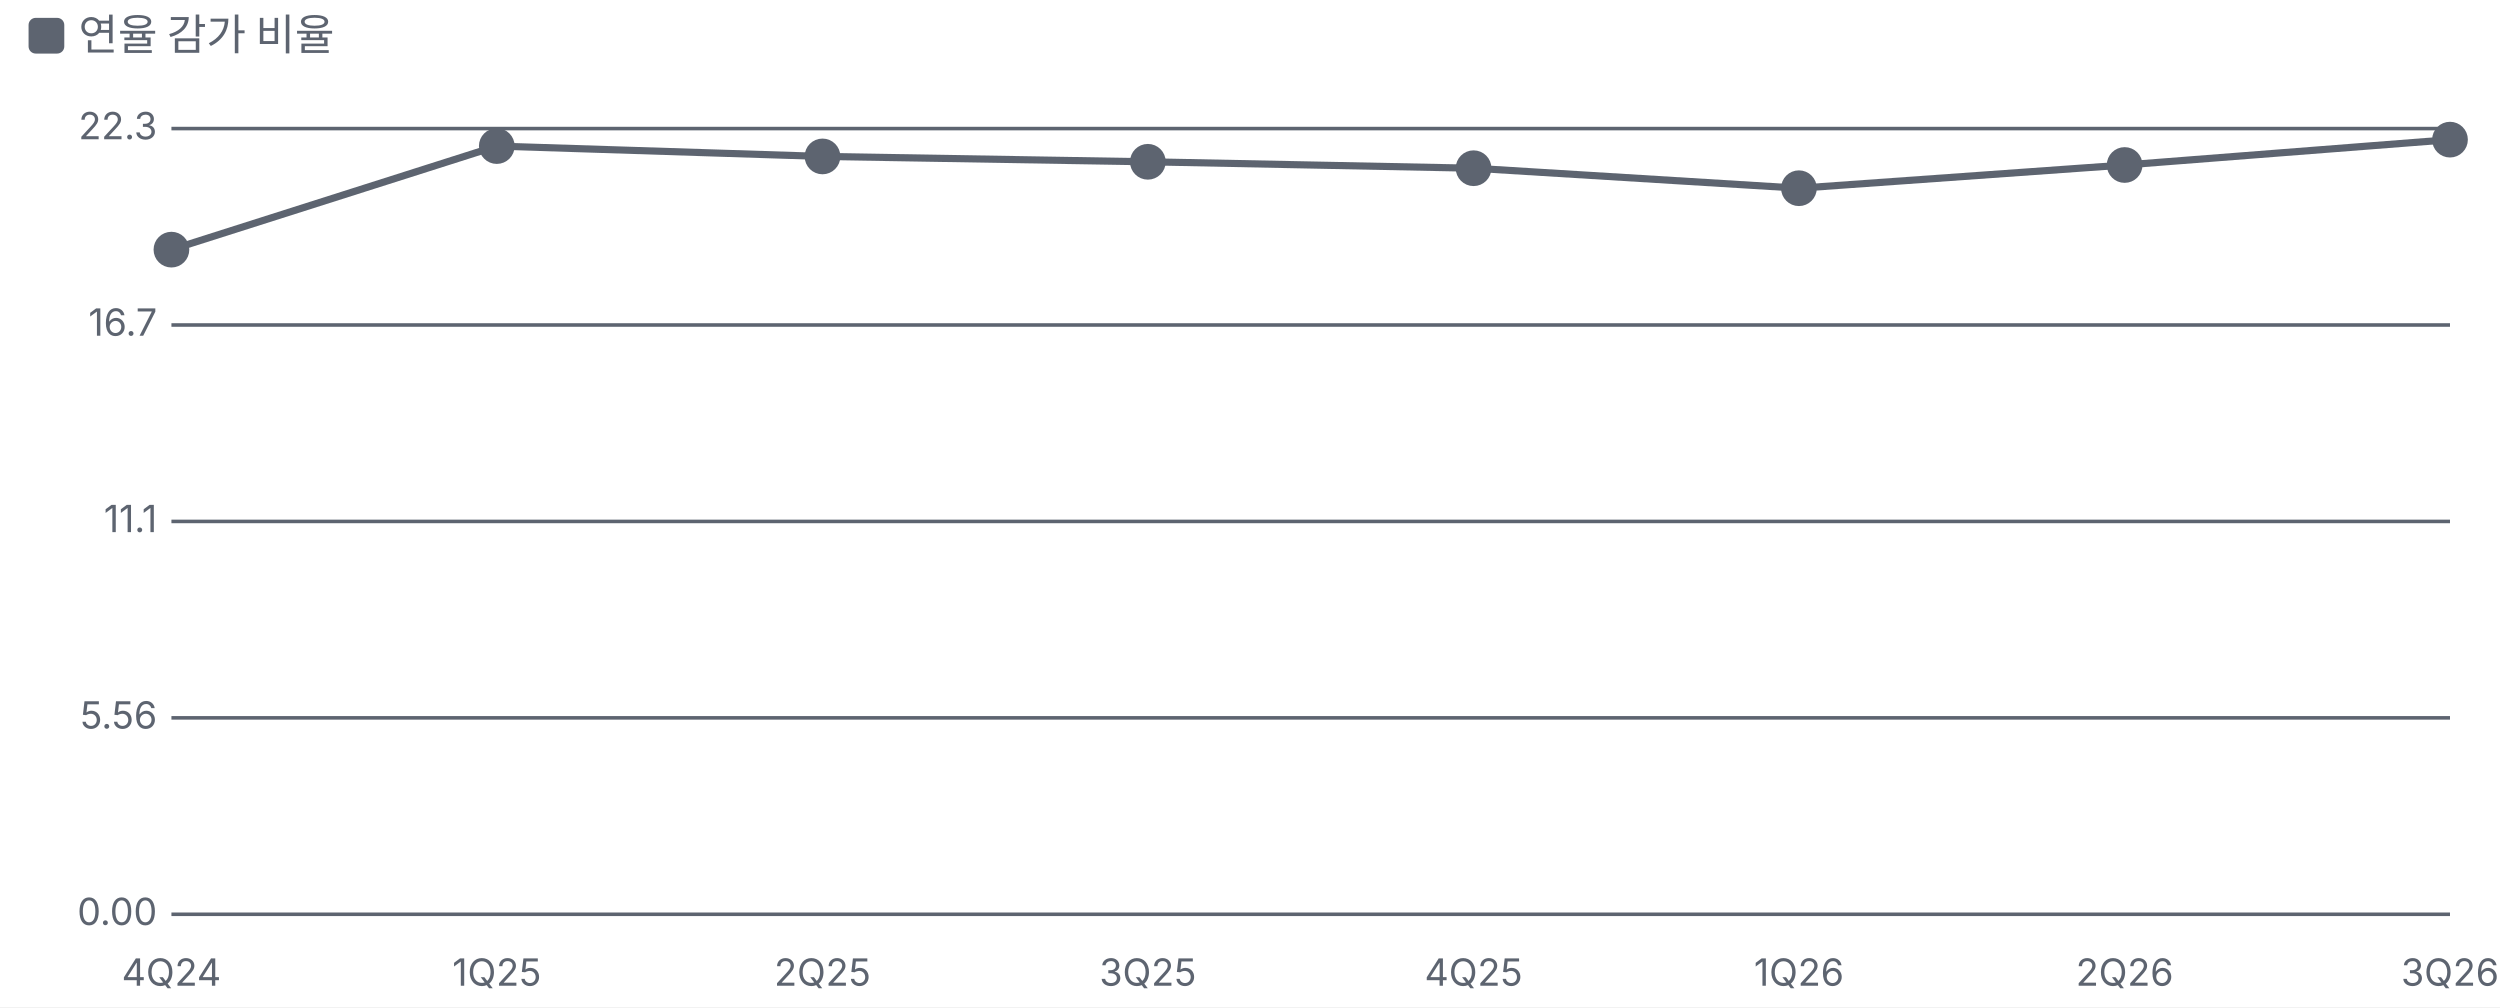
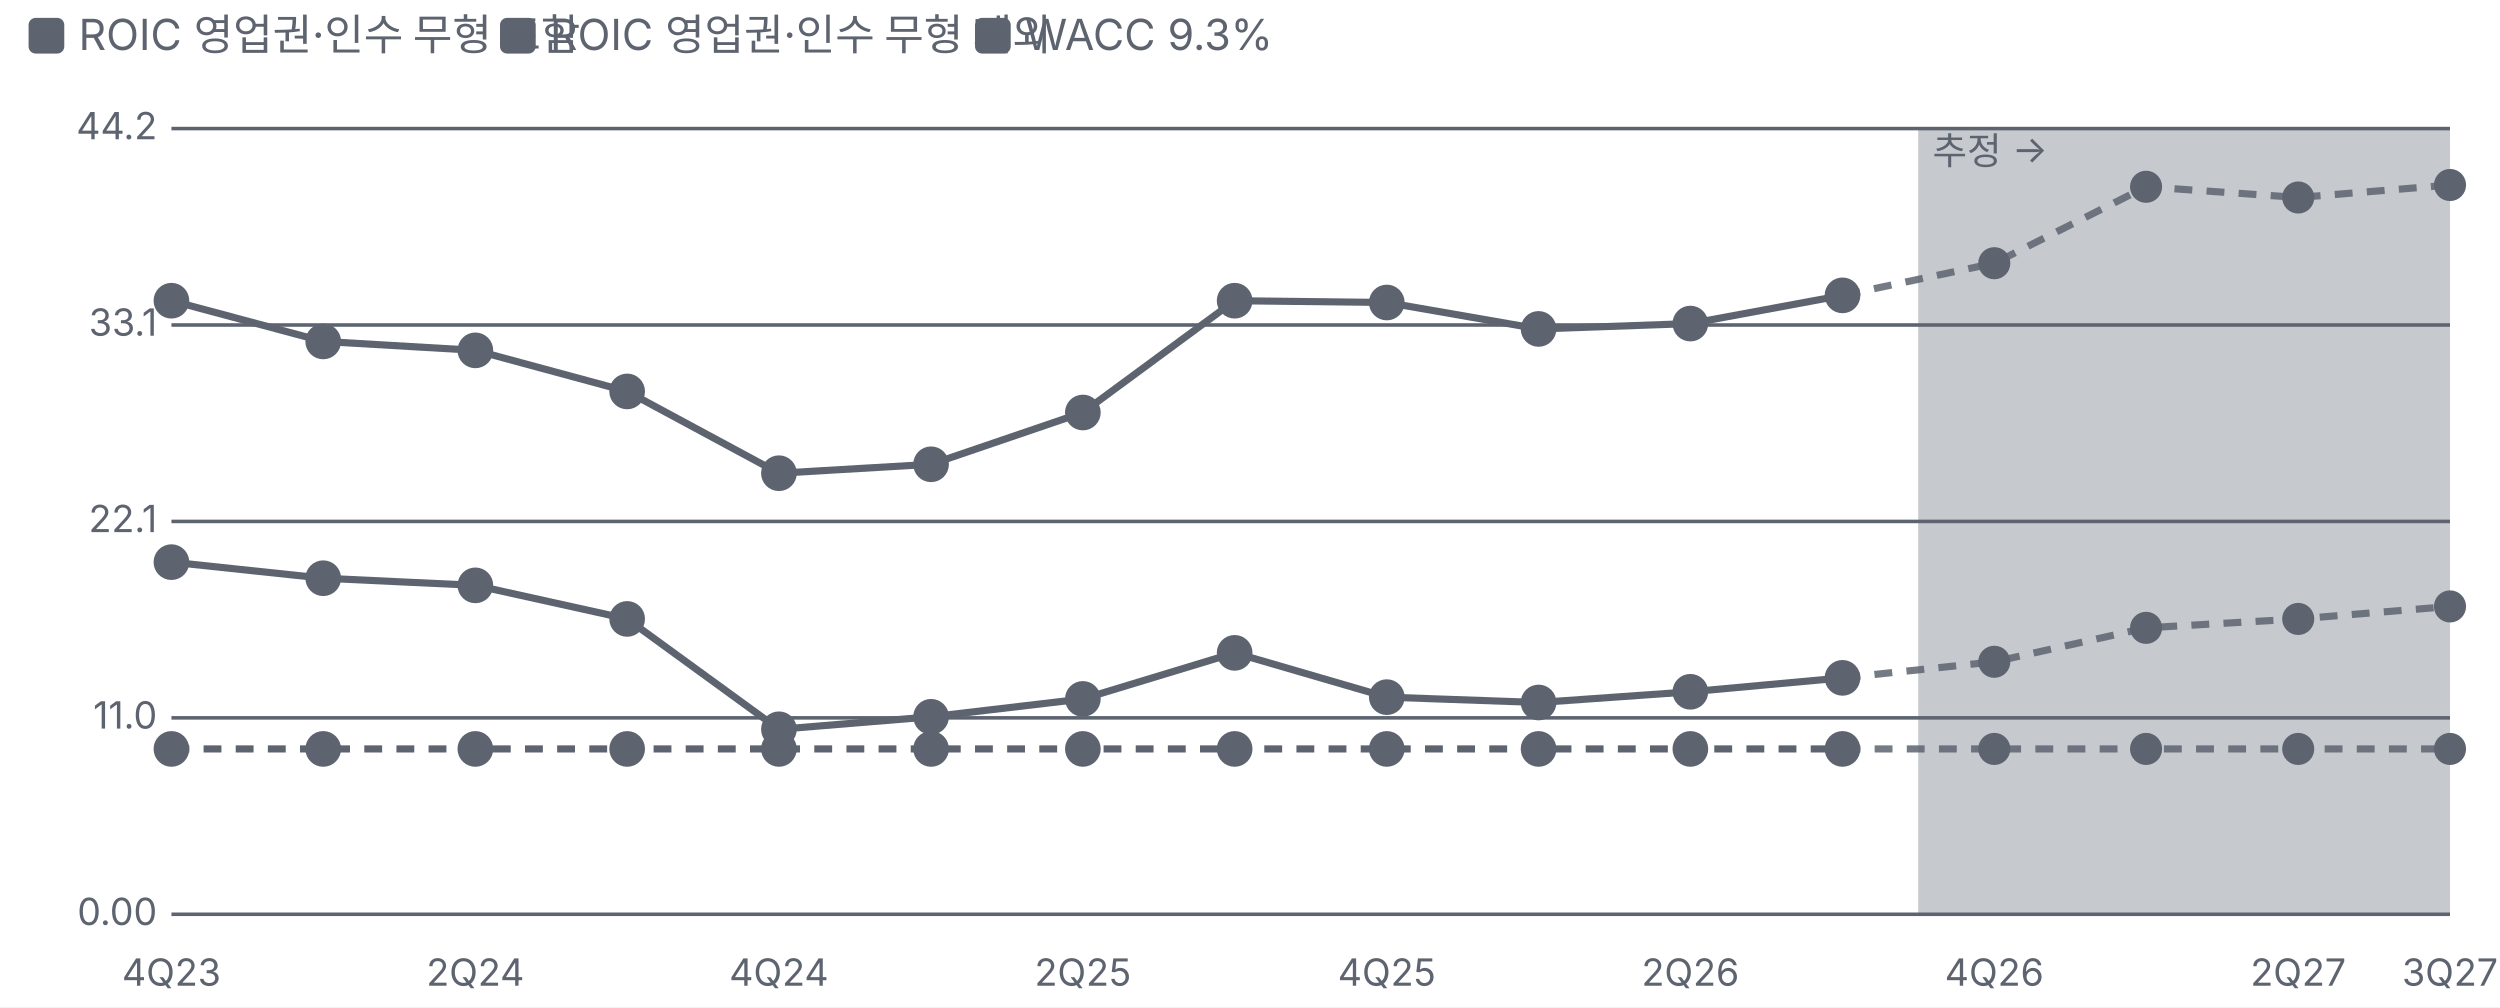
<svg xmlns="http://www.w3.org/2000/svg" viewBox="0 0 700 282" width="700" height="282">
  <style>text{fill:#5d6470;font-size:10.5px;font-family:-apple-system,'Apple SD Gothic Neo','Malgun Gothic',sans-serif}</style>
  <rect width="100%" height="100%" fill="#ffffff" />
  <rect x="8" y="5" width="10" height="10" rx="2" fill="#5d6470" />
-   <text x="22" y="14" style="font-size:12px">연율 감가 비율</text>
+   <text x="22" y="14" style="font-size:12px">ROIC 영업권·인수 무형 포함</text>
+   <rect x="140" y="5" width="10" height="10" rx="2" fill="#5d6470" />
+   <text x="154" y="14" style="font-size:12px">ROIC 영업권·인수 무형 제외</text>
+   <rect x="273" y="5" width="10" height="10" rx="2" fill="#5d6470" />
+   <text x="287" y="14" style="font-size:12px">WACC 9.3%</text>
  <g transform="translate(0,22)">
    <line x1="48" x2="686" y1="234.0" y2="234.0" stroke="#5d6470" />
    <text x="44" y="237.0" text-anchor="end">0.00</text>
    <line x1="48" x2="686" y1="179.0" y2="179.0" stroke="#5d6470" />
-     <text x="44" y="182.0" text-anchor="end">5.56</text>
+     <text x="44" y="182.0" text-anchor="end">11.0</text>
    <line x1="48" x2="686" y1="124.0" y2="124.0" stroke="#5d6470" />
-     <text x="44" y="127.0" text-anchor="end">11.1</text>
+     <text x="44" y="127.0" text-anchor="end">22.1</text>
    <line x1="48" x2="686" y1="69.0" y2="69.0" stroke="#5d6470" />
-     <text x="44" y="72.0" text-anchor="end">16.7</text>
+     <text x="44" y="72.0" text-anchor="end">33.1</text>
    <line x1="48" x2="686" y1="14.0" y2="14.0" stroke="#5d6470" />
-     <text x="44" y="17.0" text-anchor="end">22.3</text>
-     <text x="48.0" y="254" text-anchor="middle">4Q24</text>
-     <text x="139.1" y="254" text-anchor="middle">1Q25</text>
-     <text x="230.3" y="254" text-anchor="middle">2Q25</text>
-     <text x="321.4" y="254" text-anchor="middle">3Q25</text>
-     <text x="412.6" y="254" text-anchor="middle">4Q25</text>
-     <text x="503.7" y="254" text-anchor="middle">1Q26</text>
-     <text x="594.9" y="254" text-anchor="middle">2Q26</text>
-     <text x="686.0" y="254" text-anchor="middle">3Q26</text>
-     <polyline fill="none" stroke="#5d6470" stroke-width="2" points="48.0,47.9 139.1,18.9 230.3,21.8 321.4,23.3 412.6,25.1 503.7,30.7 594.9,24.2 686.0,17.1" />
-     <g class="lp" data-n="연율 감가 비율" data-x="4Q24" data-v="18.8%" data-m="">
-       <circle cx="48.0" cy="47.9" r="14" fill="transparent" />
-       <circle class="dot" cx="48.0" cy="47.9" r="4" fill="#5d6470" stroke="#5d6470" stroke-width="2" />
-     </g>
-     <g class="lp" data-n="연율 감가 비율" data-x="1Q25" data-v="21.8%" data-m="">
-       <circle cx="139.1" cy="18.9" r="14" fill="transparent" />
-       <circle class="dot" cx="139.1" cy="18.9" r="4" fill="#5d6470" stroke="#5d6470" stroke-width="2" />
-     </g>
-     <g class="lp" data-n="연율 감가 비율" data-x="2Q25" data-v="21.5%" data-m="">
-       <circle cx="230.3" cy="21.8" r="14" fill="transparent" />
-       <circle class="dot" cx="230.3" cy="21.8" r="4" fill="#5d6470" stroke="#5d6470" stroke-width="2" />
-     </g>
-     <g class="lp" data-n="연율 감가 비율" data-x="3Q25" data-v="21.3%" data-m="">
-       <circle cx="321.4" cy="23.3" r="14" fill="transparent" />
-       <circle class="dot" cx="321.4" cy="23.3" r="4" fill="#5d6470" stroke="#5d6470" stroke-width="2" />
-     </g>
-     <g class="lp" data-n="연율 감가 비율" data-x="4Q25" data-v="21.1%" data-m="">
-       <circle cx="412.6" cy="25.1" r="14" fill="transparent" />
-       <circle class="dot" cx="412.6" cy="25.1" r="4" fill="#5d6470" stroke="#5d6470" stroke-width="2" />
-     </g>
-     <g class="lp" data-n="연율 감가 비율" data-x="1Q26" data-v="20.6%" data-m="">
-       <circle cx="503.7" cy="30.7" r="14" fill="transparent" />
-       <circle class="dot" cx="503.7" cy="30.7" r="4" fill="#5d6470" stroke="#5d6470" stroke-width="2" />
-     </g>
-     <g class="lp" data-n="연율 감가 비율" data-x="2Q26" data-v="21.2%" data-m="">
-       <circle cx="594.9" cy="24.2" r="14" fill="transparent" />
-       <circle class="dot" cx="594.9" cy="24.2" r="4" fill="#5d6470" stroke="#5d6470" stroke-width="2" />
-     </g>
-     <g class="lp" data-n="연율 감가 비율" data-x="3Q26" data-v="21.9%" data-m="">
-       <circle cx="686.0" cy="17.1" r="14" fill="transparent" />
-       <circle class="dot" cx="686.0" cy="17.1" r="4" fill="#5d6470" stroke="#5d6470" stroke-width="2" />
+     <text x="44" y="17.0" text-anchor="end">44.2</text>
+     <text x="48.0" y="254" text-anchor="middle">4Q23</text>
+     <text x="133.1" y="254" text-anchor="middle">2Q24</text>
+     <text x="218.1" y="254" text-anchor="middle">4Q24</text>
+     <text x="303.2" y="254" text-anchor="middle">2Q25</text>
+     <text x="388.3" y="254" text-anchor="middle">4Q25</text>
+     <text x="473.3" y="254" text-anchor="middle">2Q26</text>
+     <text x="558.4" y="254" text-anchor="middle">4Q26</text>
+     <text x="643.5" y="254" text-anchor="middle">2Q27</text>
+     <text x="686.0" y="254" text-anchor="middle">3Q27</text>
+     <rect x="537.1" y="14" width="148.9" height="220" fill="#5d6470" fill-opacity="0.35" />
+     <text x="541.1" y="24" style="fill:#5d6470">추정 →</text>
+     <polyline fill="none" stroke="#5d6470" stroke-width="2" points="48.0,135.4 90.5,139.9 133.1,141.9 175.6,151.3 218.1,182.2 260.7,178.7 303.2,173.7 345.7,160.8 388.3,173.2 430.8,174.7 473.3,171.7 515.9,167.8" />
+     <polyline fill="none" stroke="#5d6470" stroke-width="2" stroke-dasharray="5 4" stroke-opacity="0.85" points="515.9,167.8 558.4,163.3 600.9,153.8 643.5,151.3 686.0,147.8" />
+     <g class="lp" data-n="ROIC 영업권·인수 무형 포함" data-x="4Q23" data-v="19.8%" data-m="">
+       <circle cx="48.0" cy="135.4" r="14" fill="transparent" />
+       <circle class="dot" cx="48.0" cy="135.4" r="4" fill="#5d6470" stroke="#5d6470" stroke-width="2" />
+     </g>
+     <g class="lp" data-n="ROIC 영업권·인수 무형 포함" data-x="1Q24" data-v="18.9%" data-m="">
+       <circle cx="90.5" cy="139.9" r="14" fill="transparent" />
+       <circle class="dot" cx="90.5" cy="139.9" r="4" fill="#5d6470" stroke="#5d6470" stroke-width="2" />
+     </g>
+     <g class="lp" data-n="ROIC 영업권·인수 무형 포함" data-x="2Q24" data-v="18.5%" data-m="">
+       <circle cx="133.1" cy="141.9" r="14" fill="transparent" />
+       <circle class="dot" cx="133.1" cy="141.9" r="4" fill="#5d6470" stroke="#5d6470" stroke-width="2" />
+     </g>
+     <g class="lp" data-n="ROIC 영업권·인수 무형 포함" data-x="3Q24" data-v="16.6%" data-m="">
+       <circle cx="175.6" cy="151.3" r="14" fill="transparent" />
+       <circle class="dot" cx="175.6" cy="151.3" r="4" fill="#5d6470" stroke="#5d6470" stroke-width="2" />
+     </g>
+     <g class="lp" data-n="ROIC 영업권·인수 무형 포함" data-x="4Q24" data-v="10.4%" data-m="">
+       <circle cx="218.1" cy="182.2" r="14" fill="transparent" />
+       <circle class="dot" cx="218.1" cy="182.2" r="4" fill="#5d6470" stroke="#5d6470" stroke-width="2" />
+     </g>
+     <g class="lp" data-n="ROIC 영업권·인수 무형 포함" data-x="1Q25" data-v="11.1%" data-m="">
+       <circle cx="260.7" cy="178.7" r="14" fill="transparent" />
+       <circle class="dot" cx="260.7" cy="178.7" r="4" fill="#5d6470" stroke="#5d6470" stroke-width="2" />
+     </g>
+     <g class="lp" data-n="ROIC 영업권·인수 무형 포함" data-x="2Q25" data-v="12.1%" data-m="">
+       <circle cx="303.2" cy="173.7" r="14" fill="transparent" />
+       <circle class="dot" cx="303.2" cy="173.7" r="4" fill="#5d6470" stroke="#5d6470" stroke-width="2" />
+     </g>
+     <g class="lp" data-n="ROIC 영업권·인수 무형 포함" data-x="3Q25" data-v="14.7%" data-m="">
+       <circle cx="345.7" cy="160.8" r="14" fill="transparent" />
+       <circle class="dot" cx="345.7" cy="160.8" r="4" fill="#5d6470" stroke="#5d6470" stroke-width="2" />
+     </g>
+     <g class="lp" data-n="ROIC 영업권·인수 무형 포함" data-x="4Q25" data-v="12.2%" data-m="">
+       <circle cx="388.3" cy="173.2" r="14" fill="transparent" />
+       <circle class="dot" cx="388.3" cy="173.2" r="4" fill="#5d6470" stroke="#5d6470" stroke-width="2" />
+     </g>
+     <g class="lp" data-n="ROIC 영업권·인수 무형 포함" data-x="1Q26" data-v="11.9%" data-m="">
+       <circle cx="430.8" cy="174.7" r="14" fill="transparent" />
+       <circle class="dot" cx="430.8" cy="174.7" r="4" fill="#5d6470" stroke="#5d6470" stroke-width="2" />
+     </g>
+     <g class="lp" data-n="ROIC 영업권·인수 무형 포함" data-x="2Q26" data-v="12.5%" data-m="">
+       <circle cx="473.3" cy="171.7" r="14" fill="transparent" />
+       <circle class="dot" cx="473.3" cy="171.7" r="4" fill="#5d6470" stroke="#5d6470" stroke-width="2" />
+     </g>
+     <g class="lp" data-n="ROIC 영업권·인수 무형 포함" data-x="3Q26" data-v="13.3%" data-m="">
+       <circle cx="515.9" cy="167.8" r="14" fill="transparent" />
+       <circle class="dot" cx="515.9" cy="167.8" r="4" fill="#5d6470" stroke="#5d6470" stroke-width="2" />
+     </g>
+     <g class="lp" data-n="ROIC 영업권·인수 무형 포함" data-x="4Q26" data-v="14.2% (추정)" data-m="">
+       <circle cx="558.4" cy="163.3" r="14" fill="transparent" />
+       <circle class="dot" cx="558.4" cy="163.3" r="3.5" fill="#5d6470" stroke="#5d6470" stroke-width="2" />
+     </g>
+     <g class="lp" data-n="ROIC 영업권·인수 무형 포함" data-x="1Q27" data-v="16.1% (추정)" data-m="">
+       <circle cx="600.9" cy="153.8" r="14" fill="transparent" />
+       <circle class="dot" cx="600.9" cy="153.8" r="3.5" fill="#5d6470" stroke="#5d6470" stroke-width="2" />
+     </g>
+     <g class="lp" data-n="ROIC 영업권·인수 무형 포함" data-x="2Q27" data-v="16.6% (추정)" data-m="">
+       <circle cx="643.5" cy="151.3" r="14" fill="transparent" />
+       <circle class="dot" cx="643.5" cy="151.3" r="3.5" fill="#5d6470" stroke="#5d6470" stroke-width="2" />
+     </g>
+     <g class="lp" data-n="ROIC 영업권·인수 무형 포함" data-x="3Q27" data-v="17.3% (추정)" data-m="">
+       <circle cx="686.0" cy="147.8" r="14" fill="transparent" />
+       <circle class="dot" cx="686.0" cy="147.8" r="3.5" fill="#5d6470" stroke="#5d6470" stroke-width="2" />
+     </g>
+     <polyline fill="none" stroke="#5d6470" stroke-width="2" points="48.0,62.2 90.5,73.6 133.1,76.1 175.6,87.6 218.1,110.5 260.7,108.0 303.2,93.5 345.7,62.2 388.3,62.7 430.8,70.1 473.3,68.6 515.9,60.7" />
+     <polyline fill="none" stroke="#5d6470" stroke-width="2" stroke-dasharray="5 4" stroke-opacity="0.85" points="515.9,60.7 558.4,51.7 600.9,30.3 643.5,33.3 686.0,29.8" />
+     <g class="lp" data-n="ROIC 영업권·인수 무형 제외" data-x="4Q23" data-v="34.5%" data-m="">
+       <circle cx="48.0" cy="62.2" r="14" fill="transparent" />
+       <circle class="dot" cx="48.0" cy="62.2" r="4" fill="#5d6470" stroke="#5d6470" stroke-width="2" />
+     </g>
+     <g class="lp" data-n="ROIC 영업권·인수 무형 제외" data-x="1Q24" data-v="32.2%" data-m="">
+       <circle cx="90.5" cy="73.6" r="14" fill="transparent" />
+       <circle class="dot" cx="90.5" cy="73.6" r="4" fill="#5d6470" stroke="#5d6470" stroke-width="2" />
+     </g>
+     <g class="lp" data-n="ROIC 영업권·인수 무형 제외" data-x="2Q24" data-v="31.7%" data-m="">
+       <circle cx="133.1" cy="76.1" r="14" fill="transparent" />
+       <circle class="dot" cx="133.1" cy="76.1" r="4" fill="#5d6470" stroke="#5d6470" stroke-width="2" />
+     </g>
+     <g class="lp" data-n="ROIC 영업권·인수 무형 제외" data-x="3Q24" data-v="29.4%" data-m="">
+       <circle cx="175.6" cy="87.6" r="14" fill="transparent" />
+       <circle class="dot" cx="175.6" cy="87.6" r="4" fill="#5d6470" stroke="#5d6470" stroke-width="2" />
+     </g>
+     <g class="lp" data-n="ROIC 영업권·인수 무형 제외" data-x="4Q24" data-v="24.8%" data-m="">
+       <circle cx="218.1" cy="110.5" r="14" fill="transparent" />
+       <circle class="dot" cx="218.1" cy="110.5" r="4" fill="#5d6470" stroke="#5d6470" stroke-width="2" />
+     </g>
+     <g class="lp" data-n="ROIC 영업권·인수 무형 제외" data-x="1Q25" data-v="25.3%" data-m="">
+       <circle cx="260.7" cy="108.0" r="14" fill="transparent" />
+       <circle class="dot" cx="260.7" cy="108.0" r="4" fill="#5d6470" stroke="#5d6470" stroke-width="2" />
+     </g>
+     <g class="lp" data-n="ROIC 영업권·인수 무형 제외" data-x="2Q25" data-v="28.2%" data-m="">
+       <circle cx="303.2" cy="93.5" r="14" fill="transparent" />
+       <circle class="dot" cx="303.2" cy="93.5" r="4" fill="#5d6470" stroke="#5d6470" stroke-width="2" />
+     </g>
+     <g class="lp" data-n="ROIC 영업권·인수 무형 제외" data-x="3Q25" data-v="34.5%" data-m="">
+       <circle cx="345.7" cy="62.2" r="14" fill="transparent" />
+       <circle class="dot" cx="345.7" cy="62.2" r="4" fill="#5d6470" stroke="#5d6470" stroke-width="2" />
+     </g>
+     <g class="lp" data-n="ROIC 영업권·인수 무형 제외" data-x="4Q25" data-v="34.4%" data-m="">
+       <circle cx="388.3" cy="62.7" r="14" fill="transparent" />
+       <circle class="dot" cx="388.3" cy="62.7" r="4" fill="#5d6470" stroke="#5d6470" stroke-width="2" />
+     </g>
+     <g class="lp" data-n="ROIC 영업권·인수 무형 제외" data-x="1Q26" data-v="32.9%" data-m="">
+       <circle cx="430.8" cy="70.1" r="14" fill="transparent" />
+       <circle class="dot" cx="430.8" cy="70.1" r="4" fill="#5d6470" stroke="#5d6470" stroke-width="2" />
+     </g>
+     <g class="lp" data-n="ROIC 영업권·인수 무형 제외" data-x="2Q26" data-v="33.2%" data-m="">
+       <circle cx="473.3" cy="68.6" r="14" fill="transparent" />
+       <circle class="dot" cx="473.3" cy="68.6" r="4" fill="#5d6470" stroke="#5d6470" stroke-width="2" />
+     </g>
+     <g class="lp" data-n="ROIC 영업권·인수 무형 제외" data-x="3Q26" data-v="34.8%" data-m="">
+       <circle cx="515.9" cy="60.7" r="14" fill="transparent" />
+       <circle class="dot" cx="515.9" cy="60.7" r="4" fill="#5d6470" stroke="#5d6470" stroke-width="2" />
+     </g>
+     <g class="lp" data-n="ROIC 영업권·인수 무형 제외" data-x="4Q26" data-v="36.6% (추정)" data-m="">
+       <circle cx="558.4" cy="51.7" r="14" fill="transparent" />
+       <circle class="dot" cx="558.4" cy="51.7" r="3.5" fill="#5d6470" stroke="#5d6470" stroke-width="2" />
+     </g>
+     <g class="lp" data-n="ROIC 영업권·인수 무형 제외" data-x="1Q27" data-v="40.9% (추정)" data-m="">
+       <circle cx="600.9" cy="30.3" r="14" fill="transparent" />
+       <circle class="dot" cx="600.9" cy="30.3" r="3.5" fill="#5d6470" stroke="#5d6470" stroke-width="2" />
+     </g>
+     <g class="lp" data-n="ROIC 영업권·인수 무형 제외" data-x="2Q27" data-v="40.3% (추정)" data-m="">
+       <circle cx="643.5" cy="33.3" r="14" fill="transparent" />
+       <circle class="dot" cx="643.5" cy="33.3" r="3.5" fill="#5d6470" stroke="#5d6470" stroke-width="2" />
+     </g>
+     <g class="lp" data-n="ROIC 영업권·인수 무형 제외" data-x="3Q27" data-v="41.0% (추정)" data-m="">
+       <circle cx="686.0" cy="29.8" r="14" fill="transparent" />
+       <circle class="dot" cx="686.0" cy="29.8" r="3.5" fill="#5d6470" stroke="#5d6470" stroke-width="2" />
+     </g>
+     <polyline fill="none" stroke="#5d6470" stroke-width="2" stroke-dasharray="5 4" points="48.0,187.7 90.5,187.7 133.1,187.7 175.6,187.7 218.1,187.7 260.7,187.7 303.2,187.7 345.7,187.7 388.3,187.7 430.8,187.7 473.3,187.7 515.9,187.7" />
+     <polyline fill="none" stroke="#5d6470" stroke-width="2" stroke-dasharray="5 4" stroke-opacity="0.85" points="515.9,187.7 558.4,187.7 600.9,187.7 643.5,187.7 686.0,187.7" />
+     <g class="lp" data-n="WACC 9.3%" data-x="4Q23" data-v="9.30%" data-m="">
+       <circle cx="48.0" cy="187.7" r="14" fill="transparent" />
+       <circle class="dot" cx="48.0" cy="187.7" r="4" fill="#5d6470" stroke="#5d6470" stroke-width="2" />
+     </g>
+     <g class="lp" data-n="WACC 9.3%" data-x="1Q24" data-v="9.30%" data-m="">
+       <circle cx="90.5" cy="187.7" r="14" fill="transparent" />
+       <circle class="dot" cx="90.5" cy="187.7" r="4" fill="#5d6470" stroke="#5d6470" stroke-width="2" />
+     </g>
+     <g class="lp" data-n="WACC 9.3%" data-x="2Q24" data-v="9.30%" data-m="">
+       <circle cx="133.1" cy="187.7" r="14" fill="transparent" />
+       <circle class="dot" cx="133.1" cy="187.7" r="4" fill="#5d6470" stroke="#5d6470" stroke-width="2" />
+     </g>
+     <g class="lp" data-n="WACC 9.3%" data-x="3Q24" data-v="9.30%" data-m="">
+       <circle cx="175.6" cy="187.7" r="14" fill="transparent" />
+       <circle class="dot" cx="175.6" cy="187.7" r="4" fill="#5d6470" stroke="#5d6470" stroke-width="2" />
+     </g>
+     <g class="lp" data-n="WACC 9.3%" data-x="4Q24" data-v="9.30%" data-m="">
+       <circle cx="218.1" cy="187.7" r="14" fill="transparent" />
+       <circle class="dot" cx="218.1" cy="187.7" r="4" fill="#5d6470" stroke="#5d6470" stroke-width="2" />
+     </g>
+     <g class="lp" data-n="WACC 9.3%" data-x="1Q25" data-v="9.30%" data-m="">
+       <circle cx="260.7" cy="187.7" r="14" fill="transparent" />
+       <circle class="dot" cx="260.7" cy="187.7" r="4" fill="#5d6470" stroke="#5d6470" stroke-width="2" />
+     </g>
+     <g class="lp" data-n="WACC 9.3%" data-x="2Q25" data-v="9.30%" data-m="">
+       <circle cx="303.2" cy="187.7" r="14" fill="transparent" />
+       <circle class="dot" cx="303.2" cy="187.7" r="4" fill="#5d6470" stroke="#5d6470" stroke-width="2" />
+     </g>
+     <g class="lp" data-n="WACC 9.3%" data-x="3Q25" data-v="9.30%" data-m="">
+       <circle cx="345.7" cy="187.7" r="14" fill="transparent" />
+       <circle class="dot" cx="345.7" cy="187.7" r="4" fill="#5d6470" stroke="#5d6470" stroke-width="2" />
+     </g>
+     <g class="lp" data-n="WACC 9.3%" data-x="4Q25" data-v="9.30%" data-m="">
+       <circle cx="388.3" cy="187.7" r="14" fill="transparent" />
+       <circle class="dot" cx="388.3" cy="187.7" r="4" fill="#5d6470" stroke="#5d6470" stroke-width="2" />
+     </g>
+     <g class="lp" data-n="WACC 9.3%" data-x="1Q26" data-v="9.30%" data-m="">
+       <circle cx="430.8" cy="187.7" r="14" fill="transparent" />
+       <circle class="dot" cx="430.8" cy="187.7" r="4" fill="#5d6470" stroke="#5d6470" stroke-width="2" />
+     </g>
+     <g class="lp" data-n="WACC 9.3%" data-x="2Q26" data-v="9.30%" data-m="">
+       <circle cx="473.3" cy="187.7" r="14" fill="transparent" />
+       <circle class="dot" cx="473.3" cy="187.7" r="4" fill="#5d6470" stroke="#5d6470" stroke-width="2" />
+     </g>
+     <g class="lp" data-n="WACC 9.3%" data-x="3Q26" data-v="9.30%" data-m="">
+       <circle cx="515.9" cy="187.7" r="14" fill="transparent" />
+       <circle class="dot" cx="515.9" cy="187.7" r="4" fill="#5d6470" stroke="#5d6470" stroke-width="2" />
+     </g>
+     <g class="lp" data-n="WACC 9.3%" data-x="4Q26" data-v="9.30% (추정)" data-m="">
+       <circle cx="558.4" cy="187.7" r="14" fill="transparent" />
+       <circle class="dot" cx="558.4" cy="187.7" r="3.5" fill="#5d6470" stroke="#5d6470" stroke-width="2" />
+     </g>
+     <g class="lp" data-n="WACC 9.3%" data-x="1Q27" data-v="9.30% (추정)" data-m="">
+       <circle cx="600.9" cy="187.7" r="14" fill="transparent" />
+       <circle class="dot" cx="600.9" cy="187.7" r="3.5" fill="#5d6470" stroke="#5d6470" stroke-width="2" />
+     </g>
+     <g class="lp" data-n="WACC 9.3%" data-x="2Q27" data-v="9.30% (추정)" data-m="">
+       <circle cx="643.5" cy="187.7" r="14" fill="transparent" />
+       <circle class="dot" cx="643.5" cy="187.7" r="3.5" fill="#5d6470" stroke="#5d6470" stroke-width="2" />
+     </g>
+     <g class="lp" data-n="WACC 9.3%" data-x="3Q27" data-v="9.30% (추정)" data-m="">
+       <circle cx="686.0" cy="187.7" r="14" fill="transparent" />
+       <circle class="dot" cx="686.0" cy="187.7" r="3.5" fill="#5d6470" stroke="#5d6470" stroke-width="2" />
    </g>
  </g>
</svg>
